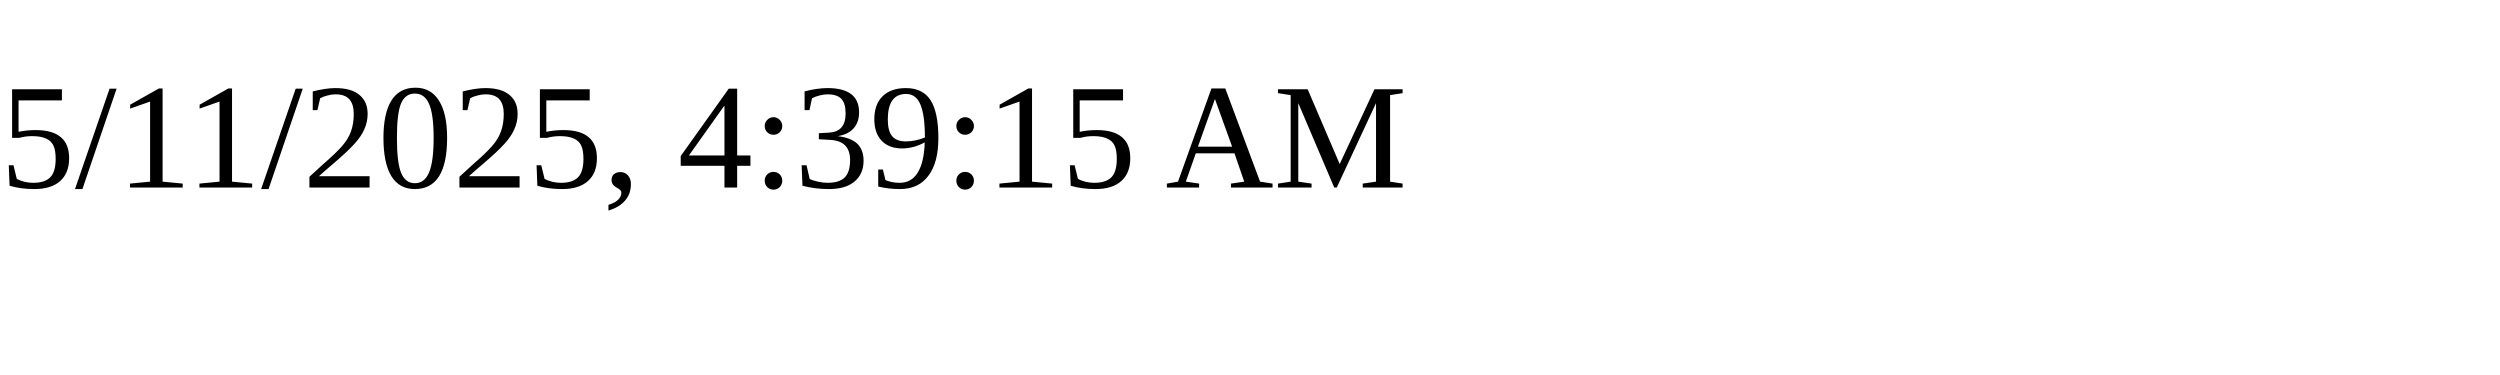
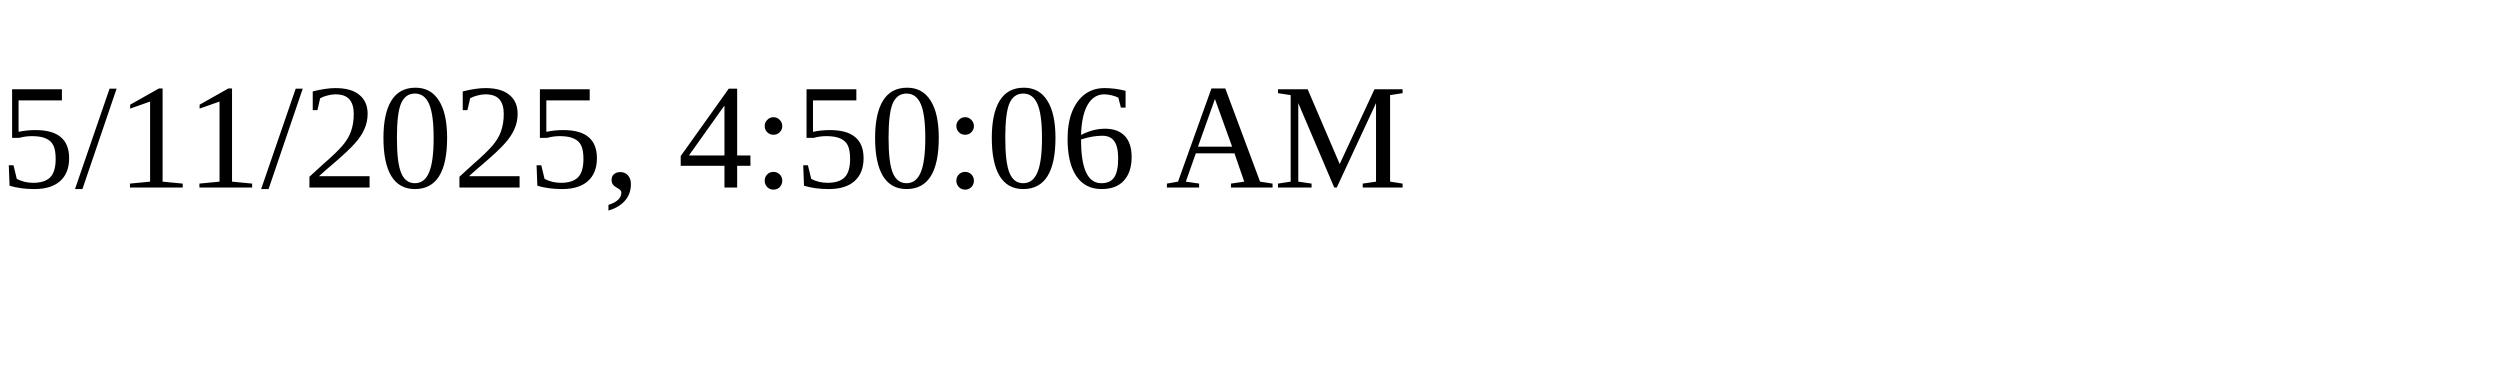
<svg xmlns="http://www.w3.org/2000/svg" height="30" width="200">
-   <text x="0" y="15">5/11/2025, 4:39:15 AM</text>
+   <text x="0" y="15">5/11/2025, 4:50:06 AM</text>
</svg>
